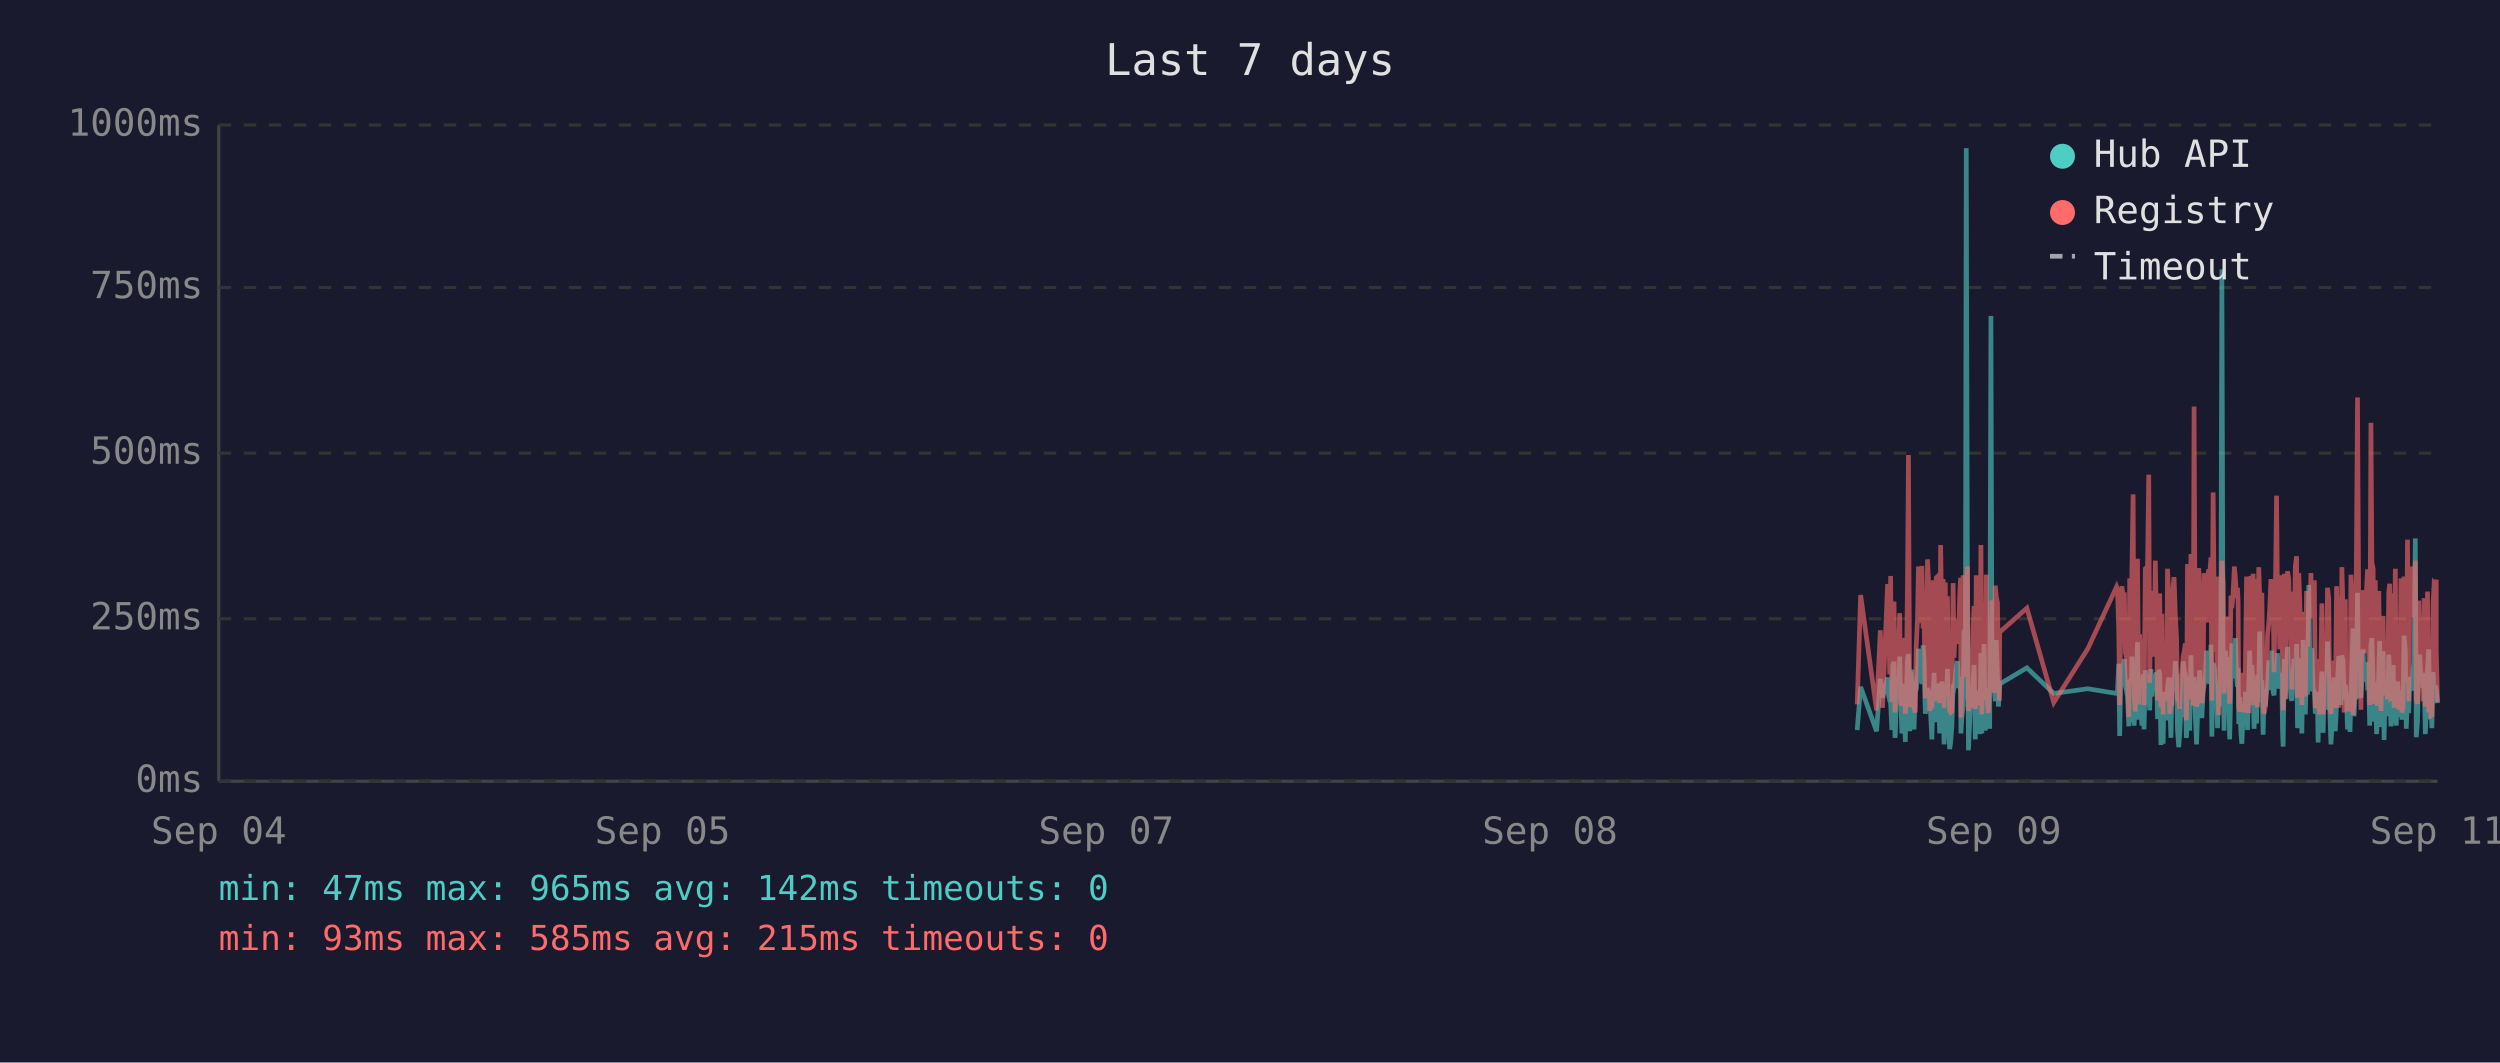
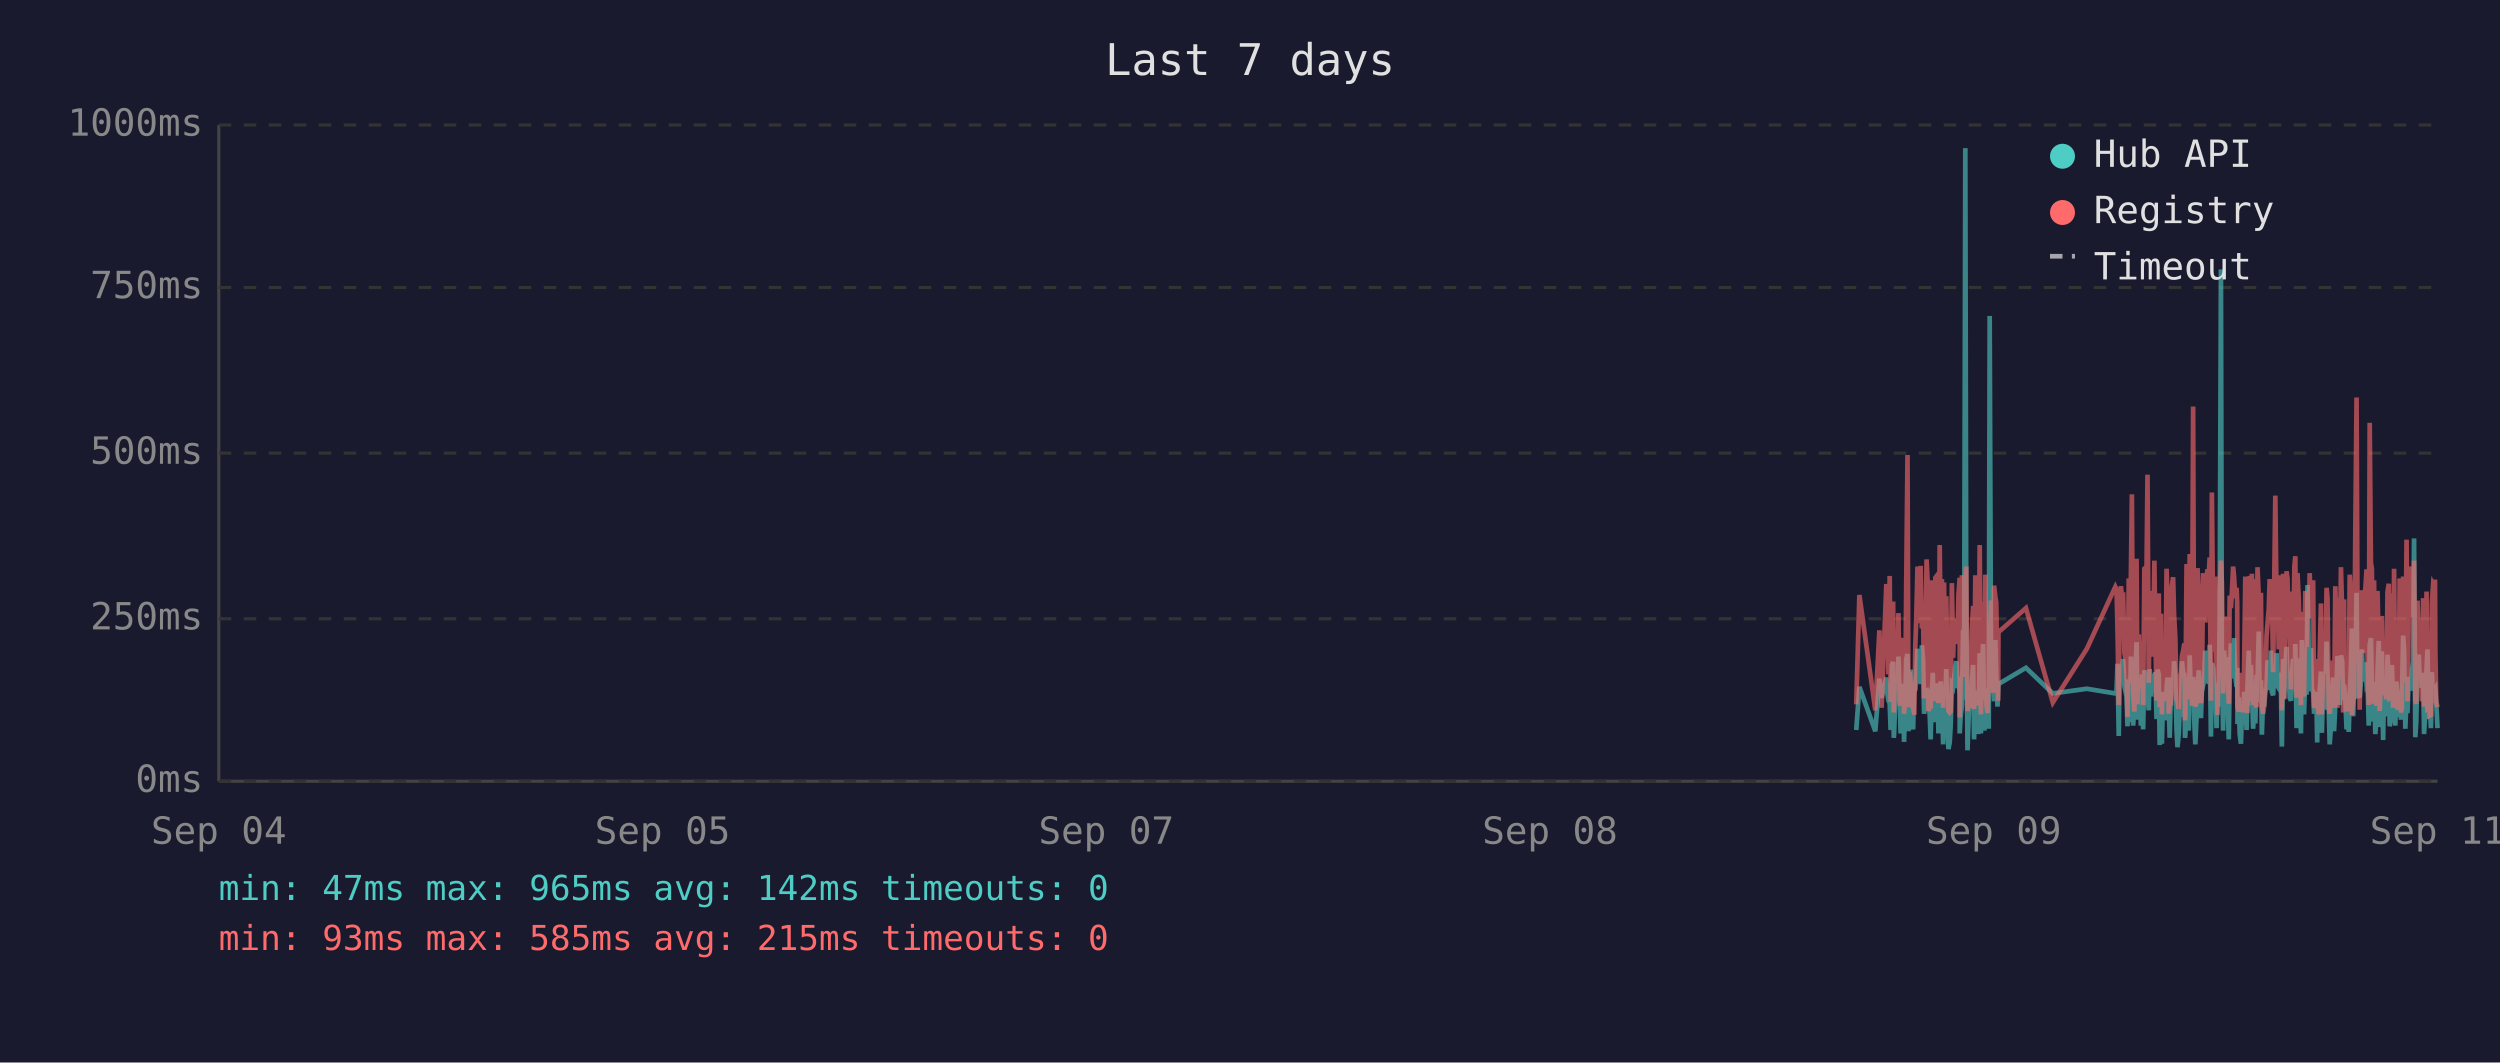
<svg xmlns="http://www.w3.org/2000/svg" viewBox="0 0 800 340" font-family="monospace" font-size="12">
  <rect width="800" height="340" fill="#1a1a2e" />
  <text x="400" y="24" fill="#e0e0e0" font-size="14" text-anchor="middle">Last 7 days</text>
  <line x1="70" y1="40" x2="70" y2="250" stroke="#444" stroke-width="1" />
  <line x1="70" y1="250" x2="780" y2="250" stroke="#444" stroke-width="1" />
  <line x1="70" y1="250" x2="780" y2="250" stroke="#333" stroke-width="1" stroke-dasharray="4" />
  <text x="65" y="250" fill="#888" text-anchor="end" dominant-baseline="middle">0ms</text>
  <line x1="70" y1="198" x2="780" y2="198" stroke="#333" stroke-width="1" stroke-dasharray="4" />
  <text x="65" y="198" fill="#888" text-anchor="end" dominant-baseline="middle">250ms</text>
  <line x1="70" y1="145" x2="780" y2="145" stroke="#333" stroke-width="1" stroke-dasharray="4" />
  <text x="65" y="145" fill="#888" text-anchor="end" dominant-baseline="middle">500ms</text>
  <line x1="70" y1="92" x2="780" y2="92" stroke="#333" stroke-width="1" stroke-dasharray="4" />
  <text x="65" y="92" fill="#888" text-anchor="end" dominant-baseline="middle">750ms</text>
  <line x1="70" y1="40" x2="780" y2="40" stroke="#333" stroke-width="1" stroke-dasharray="4" />
  <text x="65" y="40" fill="#888" text-anchor="end" dominant-baseline="middle">1000ms</text>
  <text x="70" y="270" fill="#888" text-anchor="middle">Sep 04</text>
  <text x="212" y="270" fill="#888" text-anchor="middle">Sep 05</text>
  <text x="354" y="270" fill="#888" text-anchor="middle">Sep 07</text>
  <text x="496" y="270" fill="#888" text-anchor="middle">Sep 08</text>
  <text x="638" y="270" fill="#888" text-anchor="middle">Sep 09</text>
  <text x="780" y="270" fill="#888" text-anchor="middle">Sep 11</text>
-   <polyline points="594.3,233.6 595.4,219.8 600.5,234.0 601.7,217.2 602.4,223.3 604.0,216.8 604.3,222.3 604.7,224.2 605.0,225.0 605.4,233.6 605.7,213.0 606.1,211.8 606.4,236.1 606.5,235.1 606.8,223.8 607.2,221.2 607.5,222.3 607.9,210.1 608.2,223.3 608.6,234.7 608.9,220.6 609.3,218.9 609.7,237.4 610.0,223.1 610.4,210.9 610.7,209.3 611.1,234.0 611.4,217.0 611.8,214.3 612.1,230.9 612.5,233.4 612.9,220.6 612.9,221.2 613.2,220.6 613.6,215.8 613.9,207.6 614.3,216.6 614.6,213.9 615.0,218.9 615.4,206.5 615.7,211.4 616.1,228.4 616.4,226.1 616.8,220.2 617.1,221.2 617.5,221.9 617.8,228.8 618.2,236.6 618.6,221.9 618.9,215.3 619.3,231.1 619.6,221.9 620.0,221.2 620.3,218.7 620.7,234.7 621.0,221.2 621.4,218.1 621.8,223.1 622.1,238.2 622.5,220.8 622.8,224.8 623.2,214.1 623.5,232.6 623.9,239.7 624.2,237.6 624.6,232.6 625.0,219.1 625.3,219.8 625.7,217.2 626.0,213.2 626.4,211.6 626.7,220.2 627.1,216.6 627.4,222.5 627.5,234.7 627.8,229.4 628.2,225.6 628.5,201.5 628.9,223.8 629.2,47.4 629.6,196.0 629.9,240.1 630.3,231.1 630.6,221.0 631.0,225.0 631.4,217.9 631.7,212.8 632.1,236.6 632.4,222.7 632.8,222.9 633.1,221.0 633.5,234.9 633.9,209.0 634.2,234.7 634.6,213.5 634.9,206.1 635.3,233.8 635.6,220.2 636.0,230.7 636.3,223.8 636.7,233.2 637.1,101.1 637.4,207.2 637.8,217.9 638.1,218.9 638.5,224.4 638.8,204.8 639.2,216.6 639.5,226.1 639.8,221.2 639.9,218.9 648.6,213.7 657.2,221.9 668.1,220.4 677.3,221.9 677.6,221.0 678.0,212.4 678.3,235.5 678.7,214.1 679.0,215.3 679.4,214.3 679.8,210.9 680.1,219.5 680.5,221.0 680.8,222.9 681.2,232.4 681.5,217.4 681.9,231.1 682.2,210.1 682.6,216.0 682.9,232.2 683.3,226.1 683.7,216.2 684.0,205.5 684.4,230.3 684.7,217.4 685.1,224.4 685.4,232.2 685.8,215.8 686.1,233.4 686.5,214.5 687.2,219.3 687.6,221.9 687.9,227.3 688.3,214.1 688.6,222.9 689.0,215.6 689.3,218.3 689.7,220.0 690.1,215.1 690.4,230.1 690.8,214.3 691.1,215.8 691.5,238.4 691.8,223.8 692.2,238.0 692.5,222.1 692.9,222.1 693.3,230.5 693.6,220.2 694.0,216.8 694.3,225.6 694.7,236.1 695.0,221.9 695.4,216.8 695.7,220.6 696.1,211.6 696.5,216.6 696.8,233.8 697.2,239.1 697.5,234.9 697.9,227.3 698.2,229.4 698.6,211.6 699.0,215.1 699.3,215.8 699.6,236.1 699.7,235.3 700.0,221.7 700.4,216.8 700.7,233.8 701.1,209.7 701.4,223.8 701.8,222.7 702.1,216.6 702.5,229.4 702.9,238.2 703.2,229.6 703.6,220.4 703.9,214.5 704.3,220.4 704.6,229.8 705.0,221.2 705.3,219.3 705.7,217.4 706.1,208.2 706.4,218.5 706.8,208.2 707.1,218.9 707.5,206.3 707.8,235.7 708.2,212.2 708.6,213.9 708.9,219.8 709.3,218.7 709.6,233.0 710.0,219.3 710.3,226.1 710.7,197.1 711.0,86.2 711.4,216.0 711.7,233.8 712.1,208.2 712.5,213.0 712.8,210.3 713.2,223.3 713.5,236.6 713.9,217.9 714.2,205.9 714.6,216.4 715.0,216.4 715.3,204.2 715.7,216.4 716.0,219.8 716.2,213.7 716.4,231.7 716.7,223.1 717.1,234.9 717.4,238.0 717.8,228.2 718.1,231.5 718.5,222.1 718.9,222.1 719.2,233.6 719.6,219.5 719.9,208.2 720.3,225.8 720.6,212.8 721.0,221.0 721.3,233.2 721.7,224.4 722.1,231.5 722.4,216.0 722.8,218.9 723.1,202.1 723.5,224.6 723.8,217.7 724.2,235.1 724.5,222.9 724.9,226.1 725.3,221.4 725.6,219.8 726.0,211.4 726.3,212.2 726.7,220.8 727.0,208.2 727.4,221.4 727.7,222.5 728.1,214.9 728.5,220.2 728.8,209.0 729.2,219.5 729.5,220.2 729.9,215.3 730.2,218.7 730.4,233.4 730.6,238.9 731.0,210.9 731.3,223.5 731.7,213.2 732.0,207.0 732.4,219.5 732.7,216.4 733.1,223.3 733.4,224.2 733.8,215.3 734.1,210.9 734.5,221.0 734.9,206.1 735.2,233.0 735.6,220.4 735.9,210.7 736.3,220.2 736.6,234.7 737.0,204.8 737.3,219.1 737.7,228.6 738.1,214.3 738.4,222.3 738.8,187.2 739.1,208.6 739.5,221.2 739.8,207.4 740.2,220.6 740.6,221.4 740.9,228.4 741.3,223.5 741.6,226.5 741.8,237.6 742.0,221.4 742.3,234.2 742.7,220.8 743.0,214.9 743.4,234.5 743.8,217.0 744.1,227.1 744.5,221.7 744.8,205.3 745.2,215.6 745.5,226.5 745.9,238.2 746.2,232.6 746.6,223.3 746.9,216.8 747.3,234.0 747.7,225.4 748.0,218.1 748.4,209.9 748.7,218.3 749.1,225.6 749.4,209.7 749.8,211.6 750.1,224.0 750.5,219.1 750.7,221.4 750.9,223.8 751.2,233.4 751.6,226.7 752.0,234.2 752.3,222.9 752.6,213.0 753.0,201.1 753.3,229.2 753.7,220.8 754.1,215.8 754.4,189.7 754.8,223.5 755.1,208.8 755.5,223.3 755.8,217.7 756.2,207.8 756.5,218.1 756.9,213.9 757.3,212.0 757.6,218.9 758.0,218.3 758.3,232.2 758.7,206.3 759.0,204.2 759.4,218.5 759.7,230.9 760.1,218.3 760.5,234.9 760.8,229.8 761.2,215.3 761.5,205.1 761.9,232.6 762.2,231.1 762.6,208.4 762.9,236.8 763.3,218.9 763.6,228.6 764.0,228.4 764.4,209.5 764.7,217.0 765.1,232.4 765.4,230.1 765.8,212.8 766.1,223.8 766.5,221.4 766.8,232.2 767.2,218.1 767.6,222.5 767.9,229.4 768.3,221.2 768.6,230.3 769.0,224.2 769.3,203.4 769.7,208.2 770.0,233.2 770.4,222.9 770.8,228.2 771.1,216.6 771.5,219.3 771.8,221.0 772.2,214.5 772.5,211.8 772.9,172.3 773.2,235.9 773.6,230.9 774.0,211.6 774.3,209.5 774.7,217.2 775.0,218.7 775.4,220.0 775.7,215.3 776.1,234.9 776.4,227.3 776.8,213.9 777.2,207.8 777.5,230.1 777.9,225.4 778.2,233.0 778.6,215.1 778.9,225.0 779.3,219.3 779.6,220.8 779.6,220.6 780.0,225.0" fill="none" stroke="#4ecdc4" stroke-width="1.5" opacity="0.6" />
-   <polyline points="594.3,225.4 595.4,190.4 600.5,227.3 601.7,201.7 602.4,226.5 604.0,187.6 604.3,187.6 604.7,215.8 605.0,184.3 605.4,224.6 605.7,206.3 606.1,192.5 606.4,228.0 606.5,225.8 606.8,209.0 607.2,204.0 607.5,209.0 607.9,196.2 608.2,224.4 608.6,225.8 608.9,206.1 609.3,204.2 609.7,228.4 610.0,222.3 610.4,186.0 610.7,145.6 611.1,226.3 611.4,215.1 611.8,226.3 612.1,224.2 612.5,226.5 612.9,228.0 612.9,228.0 613.2,206.5 613.6,198.1 613.9,181.3 614.3,193.1 614.6,199.4 615.0,181.1 615.4,201.1 615.7,196.7 616.1,223.5 616.4,214.9 616.8,179.0 617.1,185.3 617.5,227.5 617.8,225.8 618.2,226.7 618.6,185.7 618.9,209.5 619.3,224.4 619.6,184.9 620.0,184.5 620.3,206.3 620.7,225.0 621.0,174.4 621.4,200.7 621.8,185.3 622.1,226.5 622.5,186.4 622.8,222.7 623.2,190.8 623.5,216.6 623.9,227.5 624.2,228.0 624.6,227.7 625.0,186.6 625.3,210.5 625.7,200.2 626.0,200.4 626.4,198.1 626.7,206.1 627.1,190.4 627.4,184.9 627.5,229.6 627.8,217.7 628.2,184.1 628.5,188.3 628.9,216.6 629.2,187.8 629.6,181.3 629.9,227.5 630.3,225.6 630.6,207.4 631.0,226.5 631.4,201.3 631.7,193.9 632.1,226.9 632.4,184.1 632.8,209.0 633.1,185.5 633.5,225.8 633.9,174.4 634.2,228.6 634.6,192.7 634.9,197.5 635.3,224.0 635.6,183.9 636.0,225.0 636.3,228.2 636.7,216.0 637.1,209.9 637.4,192.2 637.8,193.3 638.1,221.7 638.5,187.4 638.8,191.0 639.2,192.9 639.5,217.2 639.8,224.2 639.9,202.3 648.6,194.6 657.2,224.8 668.1,207.6 677.3,187.8 677.6,188.7 678.0,201.7 678.3,225.6 678.7,191.0 679.0,187.6 679.4,190.8 679.8,190.6 680.1,208.8 680.5,210.5 680.8,216.0 681.2,229.4 681.5,185.1 681.9,218.7 682.2,182.8 682.6,158.2 682.9,221.7 683.3,227.7 683.7,191.8 684.0,178.8 684.4,225.4 684.7,203.0 685.1,219.5 685.4,219.3 685.8,205.3 686.1,225.6 686.5,182.0 687.2,181.3 687.6,151.9 687.9,218.5 688.3,189.1 688.6,208.0 689.0,207.4 689.3,210.1 689.7,179.4 690.1,202.1 690.4,224.2 690.8,194.3 691.1,189.9 691.5,226.3 691.8,196.4 692.2,228.6 692.5,206.5 692.9,217.4 693.3,224.4 693.6,182.0 694.0,191.4 694.3,228.4 694.7,225.4 695.0,225.2 695.4,187.6 695.7,184.7 696.1,196.7 696.5,204.0 696.8,223.8 697.2,224.4 697.5,226.9 697.9,215.6 698.2,216.8 698.6,210.1 699.0,208.2 699.3,205.9 699.6,230.5 699.7,228.4 700.0,180.5 700.4,186.4 700.7,223.8 701.1,177.3 701.4,184.7 701.8,225.8 702.1,130.1 702.5,217.2 702.9,226.1 703.2,224.8 703.6,181.8 703.9,190.8 704.3,201.7 704.6,225.0 705.0,221.0 705.3,183.4 705.7,192.7 706.1,199.2 706.4,184.9 706.8,182.2 707.1,183.9 707.5,178.4 707.8,224.2 708.2,157.6 708.6,197.7 708.9,208.6 709.3,184.5 709.6,214.1 710.0,228.8 710.3,206.5 710.7,194.6 711.0,179.4 711.4,186.6 711.7,221.9 712.1,214.1 712.5,203.6 712.8,197.3 713.2,208.8 713.5,225.2 713.9,190.6 714.2,194.6 714.6,189.5 715.0,181.3 715.3,184.5 715.7,191.4 716.0,188.1 716.2,192.7 716.4,226.1 716.7,227.7 717.1,225.0 717.4,223.5 717.8,215.3 718.1,228.0 718.5,215.1 718.9,184.5 719.2,215.3 719.6,228.2 719.9,197.3 720.3,184.3 720.6,224.4 721.0,183.6 721.3,225.6 721.7,185.3 722.1,224.8 722.4,226.3 722.8,181.5 723.1,190.8 723.5,213.5 723.8,189.7 724.2,225.0 724.5,228.4 724.9,226.3 725.3,217.7 725.6,203.4 726.0,199.6 726.3,194.8 726.7,185.3 727.0,199.4 727.4,188.9 727.7,215.1 728.1,190.6 728.5,158.6 728.8,192.7 729.2,187.8 729.5,207.8 729.9,195.0 730.2,184.1 730.4,216.0 730.6,227.3 731.0,183.6 731.3,223.8 731.7,194.3 732.0,182.8 732.4,185.1 732.7,202.3 733.1,204.4 733.4,220.6 733.8,189.3 734.1,207.8 734.5,181.3 734.9,178.0 735.2,223.3 735.6,183.4 735.9,191.6 736.3,204.0 736.6,225.6 737.0,195.8 737.3,210.1 737.7,222.9 738.1,189.1 738.4,207.0 738.8,191.2 739.1,197.5 739.5,183.4 739.8,197.9 740.2,193.5 740.6,185.7 740.9,226.5 741.3,225.4 741.6,210.9 741.8,226.7 742.0,225.2 742.3,228.6 742.7,210.1 743.0,193.1 743.4,228.6 743.8,214.7 744.1,214.9 744.5,214.5 744.8,188.1 745.2,191.4 745.5,226.3 745.9,228.4 746.2,223.8 746.6,211.4 746.9,216.8 747.3,226.5 747.7,187.6 748.0,203.4 748.4,226.5 748.7,191.2 749.1,217.0 749.4,181.5 749.8,196.2 750.1,228.0 750.5,191.8 750.7,225.8 750.9,225.8 751.2,227.5 751.6,218.3 752.0,227.7 752.3,183.9 752.6,190.6 753.0,228.8 753.3,222.9 753.7,223.8 754.1,170.4 754.4,127.2 754.8,196.0 755.1,199.6 755.5,227.1 755.8,188.9 756.2,191.6 756.5,209.0 756.9,192.5 757.3,188.5 757.6,182.2 758.0,209.0 758.3,225.6 758.7,135.3 759.0,180.1 759.4,182.0 759.7,225.2 760.1,185.7 760.5,223.8 760.8,225.8 761.2,189.1 761.5,207.0 761.9,227.5 762.2,216.0 762.6,197.1 762.9,222.5 763.3,214.5 763.6,217.2 764.0,223.8 764.4,189.5 764.7,186.8 765.1,223.5 765.4,223.3 765.8,189.9 766.1,226.5 766.5,182.0 766.8,224.2 767.2,205.3 767.6,227.1 767.9,224.0 768.3,185.1 768.6,228.0 769.0,226.5 769.3,184.5 769.7,207.2 770.0,218.3 770.4,172.7 770.8,224.4 771.1,195.0 771.5,189.7 771.8,181.3 772.2,185.1 772.5,197.5 772.9,179.4 773.2,224.0 773.6,225.2 774.0,192.2 774.3,205.9 774.7,207.4 775.0,210.5 775.4,224.4 775.7,191.4 776.1,226.1 776.4,218.3 776.8,189.3 777.2,228.0 777.5,209.0 777.9,229.0 778.2,228.8 778.6,192.9 778.9,187.0 779.3,187.6 779.6,185.5 779.6,208.0 780.0,224.6" fill="none" stroke="#ff6b6b" stroke-width="1.5" opacity="0.6" />
+   <polyline points="594.0,233.6 595.0,219.8 600.1,234.0 601.4,217.2 602.1,223.3 603.6,216.8 604.0,222.3 604.3,224.2 604.7,225.0 605.0,233.6 605.4,213.0 605.8,211.8 606.0,236.1 606.1,235.1 606.5,223.8 606.8,221.2 607.2,222.3 607.5,210.1 607.9,223.3 608.2,234.7 608.6,220.6 609.0,218.9 609.3,237.4 609.7,223.1 610.0,210.9 610.4,209.3 610.7,234.0 611.1,217.0 611.4,214.3 611.8,230.9 612.2,233.4 612.5,220.6 612.6,221.2 612.9,220.6 613.2,215.8 613.6,207.6 613.9,216.6 614.3,213.9 614.6,218.9 615.0,206.5 615.4,211.4 615.7,228.4 616.1,226.1 616.5,220.2 616.8,221.2 617.1,221.9 617.5,228.8 617.8,236.6 618.2,221.9 618.5,215.3 618.9,231.1 619.3,221.9 619.6,221.2 620.0,218.7 620.3,234.7 620.7,221.2 621.0,218.1 621.4,223.1 621.8,238.2 622.1,220.8 622.5,224.8 622.8,214.1 623.2,232.6 623.5,239.7 623.9,237.6 624.2,232.6 624.6,219.1 625.0,219.8 625.3,217.2 625.7,213.2 626.0,211.6 626.4,220.2 626.7,216.6 627.1,222.5 627.1,234.7 627.4,229.4 627.8,225.6 628.2,201.5 628.5,223.8 628.9,47.4 629.2,196.0 629.6,240.1 629.9,231.1 630.3,221.0 630.6,225.0 631.0,217.9 631.4,212.8 631.7,236.6 632.1,222.7 632.4,222.9 632.8,221.0 633.1,234.9 633.5,209.0 633.9,234.7 634.2,213.5 634.6,206.1 635.0,233.8 635.3,220.2 635.6,230.7 636.0,223.8 636.4,233.2 636.7,101.1 637.1,207.2 637.4,217.9 637.8,218.9 638.1,224.4 638.5,204.8 638.8,216.6 639.2,226.1 639.4,221.2 639.5,218.9 648.3,213.7 656.9,221.9 667.8,220.4 676.9,221.9 677.3,221.0 677.6,212.4 678.0,235.5 678.3,214.1 678.7,215.3 679.0,214.3 679.4,210.9 679.8,219.5 680.1,221.0 680.5,222.9 680.8,232.4 681.2,217.4 681.5,231.1 681.9,210.1 682.2,216.0 682.6,232.2 683.0,226.1 683.3,216.2 683.7,205.5 684.0,230.3 684.4,217.4 684.7,224.4 685.1,232.2 685.4,215.8 685.8,233.4 686.2,214.5 686.9,219.3 687.2,221.9 687.6,227.3 687.9,214.1 688.3,222.9 688.6,215.6 689.0,218.3 689.4,220.0 689.7,215.1 690.1,230.1 690.4,214.3 690.8,215.8 691.1,238.4 691.5,223.8 691.8,238.0 692.2,222.1 692.5,222.1 692.9,230.5 693.3,220.2 693.6,216.8 694.0,225.6 694.3,236.1 694.7,221.9 695.0,216.8 695.4,220.6 695.7,211.6 696.1,216.6 696.5,233.8 696.8,239.1 697.2,234.9 697.5,227.3 697.9,229.4 698.2,211.6 698.6,215.1 699.0,215.8 699.2,236.1 699.3,235.3 699.7,221.7 700.0,216.8 700.4,233.8 700.7,209.7 701.1,223.8 701.4,222.7 701.8,216.6 702.1,229.4 702.5,238.2 702.9,229.6 703.2,220.4 703.6,214.5 703.9,220.4 704.3,229.8 704.6,221.2 705.0,219.3 705.3,217.4 705.7,208.2 706.1,218.5 706.4,208.2 706.8,218.9 707.1,206.3 707.5,235.7 707.8,212.2 708.2,213.9 708.5,219.8 708.9,218.7 709.3,233.0 709.6,219.3 710.0,226.1 710.3,197.1 710.7,86.2 711.0,216.0 711.4,233.8 711.7,208.2 712.1,213.0 712.5,210.3 712.8,223.3 713.2,236.6 713.5,217.9 713.9,205.9 714.2,216.4 714.6,216.4 714.9,204.2 715.3,216.4 715.7,219.8 715.9,213.7 716.0,231.7 716.4,223.1 716.7,234.9 717.1,238.0 717.4,228.2 717.8,231.5 718.1,222.1 718.5,222.1 718.9,233.6 719.2,219.5 719.6,208.2 719.9,225.8 720.3,212.8 720.6,221.0 721.0,233.2 721.4,224.4 721.7,231.5 722.1,216.0 722.4,218.9 722.8,202.1 723.1,224.6 723.5,217.7 723.8,235.1 724.2,222.9 724.5,226.1 724.9,221.4 725.3,219.8 725.6,211.4 726.0,212.2 726.3,220.8 726.7,208.2 727.0,221.4 727.4,222.5 727.7,214.9 728.1,220.2 728.5,209.0 728.8,219.5 729.2,220.2 729.5,215.3 729.9,218.7 730.1,233.4 730.2,238.9 730.6,210.9 730.9,223.5 731.3,213.2 731.7,207.0 732.0,219.5 732.4,216.4 732.7,223.3 733.1,224.2 733.4,215.3 733.8,210.9 734.2,221.0 734.5,206.1 734.9,233.0 735.2,220.4 735.6,210.7 735.9,220.2 736.3,234.7 736.6,204.8 737.0,219.1 737.3,228.6 737.7,214.3 738.1,222.3 738.4,187.2 738.8,208.6 739.1,221.2 739.5,207.4 739.8,220.6 740.2,221.4 740.5,228.4 740.9,223.5 741.3,226.5 741.5,237.6 741.6,221.4 742.0,234.2 742.3,220.8 742.7,214.9 743.0,234.5 743.4,217.0 743.8,227.1 744.1,221.7 744.5,205.3 744.8,215.6 745.2,226.5 745.5,238.2 745.9,232.6 746.2,223.3 746.6,216.8 746.9,234.0 747.3,225.4 747.7,218.1 748.0,209.9 748.4,218.3 748.7,225.6 749.1,209.7 749.5,211.6 749.8,224.0 750.1,219.1 750.3,221.4 750.5,223.8 750.9,233.4 751.2,226.7 751.6,234.2 751.9,222.9 752.3,213.0 752.6,201.1 753.0,229.2 753.3,220.8 753.7,215.8 754.1,189.7 754.4,223.5 754.8,208.8 755.1,223.3 755.5,217.7 755.8,207.8 756.2,218.1 756.5,213.9 756.9,212.0 757.3,218.9 757.6,218.3 758.0,232.2 758.3,206.3 758.7,204.2 759.0,218.5 759.4,230.9 759.7,218.3 760.1,234.9 760.5,229.8 760.8,215.3 761.2,205.1 761.5,232.6 761.9,231.1 762.2,208.4 762.6,236.8 762.9,218.9 763.3,228.6 763.6,228.4 764.0,209.5 764.4,217.0 764.7,232.4 765.1,230.1 765.4,212.8 765.8,223.8 766.1,221.4 766.5,232.2 766.8,218.1 767.2,222.5 767.6,229.4 767.9,221.2 768.3,230.3 768.6,224.2 769.0,203.4 769.3,208.2 769.7,233.2 770.1,222.9 770.4,228.2 770.8,216.6 771.1,219.3 771.5,221.0 771.8,214.5 772.2,211.8 772.5,172.3 772.9,235.9 773.2,230.9 773.6,211.6 774.0,209.5 774.3,217.2 774.7,218.7 775.0,220.0 775.4,215.3 775.7,234.9 776.1,227.3 776.5,213.9 776.8,207.8 777.2,230.1 777.5,225.4 777.9,233.0 778.2,215.1 778.6,225.0 778.9,219.3 779.2,220.8 779.3,220.6 779.6,225.0 780.0,233.0" fill="none" stroke="#4ecdc4" stroke-width="1.5" opacity="0.6" />
+   <polyline points="594.0,225.4 595.0,190.4 600.1,227.3 601.4,201.7 602.1,226.5 603.6,187.6 604.0,187.6 604.3,215.8 604.7,184.3 605.0,224.6 605.4,206.3 605.8,192.5 606.0,228.0 606.1,225.8 606.5,209.0 606.8,204.0 607.2,209.0 607.5,196.2 607.9,224.4 608.2,225.8 608.6,206.1 609.0,204.2 609.3,228.4 609.7,222.3 610.0,186.0 610.4,145.6 610.7,226.3 611.1,215.1 611.4,226.3 611.8,224.2 612.2,226.5 612.5,228.0 612.6,228.0 612.9,206.5 613.2,198.1 613.6,181.3 613.9,193.1 614.3,199.4 614.6,181.1 615.0,201.1 615.4,196.7 615.7,223.5 616.1,214.9 616.5,179.0 616.8,185.3 617.1,227.5 617.5,225.8 617.8,226.7 618.2,185.7 618.5,209.5 618.9,224.4 619.3,184.9 619.6,184.5 620.0,206.3 620.3,225.0 620.7,174.4 621.0,200.7 621.4,185.3 621.8,226.5 622.1,186.4 622.5,222.7 622.8,190.8 623.2,216.6 623.5,227.5 623.9,228.0 624.2,227.7 624.6,186.6 625.0,210.5 625.3,200.2 625.7,200.4 626.0,198.1 626.4,206.1 626.7,190.4 627.1,184.9 627.1,229.6 627.4,217.7 627.8,184.1 628.2,188.3 628.5,216.6 628.9,187.8 629.2,181.3 629.6,227.5 629.9,225.6 630.3,207.4 630.6,226.5 631.0,201.3 631.4,193.9 631.7,226.9 632.1,184.1 632.4,209.0 632.8,185.5 633.1,225.8 633.5,174.4 633.9,228.6 634.2,192.7 634.6,197.5 635.0,224.0 635.3,183.9 635.6,225.0 636.0,228.2 636.4,216.0 636.7,209.9 637.1,192.2 637.4,193.3 637.8,221.7 638.1,187.4 638.5,191.0 638.8,192.9 639.2,217.2 639.4,224.2 639.5,202.3 648.3,194.6 656.9,224.8 667.8,207.6 676.9,187.8 677.3,188.7 677.6,201.7 678.0,225.6 678.3,191.0 678.7,187.6 679.0,190.8 679.4,190.6 679.8,208.8 680.1,210.5 680.5,216.0 680.8,229.4 681.2,185.1 681.5,218.7 681.9,182.8 682.2,158.2 682.6,221.7 683.0,227.7 683.3,191.8 683.7,178.8 684.0,225.4 684.4,203.0 684.7,219.5 685.1,219.3 685.4,205.3 685.8,225.6 686.2,182.0 686.9,181.3 687.2,151.9 687.6,218.5 687.9,189.1 688.3,208.0 688.6,207.4 689.0,210.1 689.4,179.4 689.7,202.1 690.1,224.2 690.4,194.3 690.8,189.9 691.1,226.3 691.5,196.4 691.8,228.6 692.2,206.5 692.5,217.4 692.9,224.4 693.3,182.0 693.6,191.4 694.0,228.4 694.3,225.4 694.7,225.2 695.0,187.6 695.4,184.7 695.7,196.7 696.1,204.0 696.5,223.8 696.8,224.4 697.2,226.9 697.5,215.6 697.9,216.8 698.2,210.1 698.6,208.2 699.0,205.9 699.2,230.5 699.3,228.4 699.7,180.5 700.0,186.4 700.4,223.8 700.7,177.3 701.1,184.7 701.4,225.8 701.8,130.1 702.1,217.2 702.5,226.1 702.9,224.8 703.2,181.8 703.6,190.8 703.9,201.7 704.3,225.0 704.6,221.0 705.0,183.4 705.3,192.7 705.7,199.2 706.1,184.9 706.4,182.2 706.8,183.9 707.1,178.4 707.5,224.2 707.8,157.6 708.2,197.7 708.5,208.6 708.9,184.5 709.3,214.1 709.6,228.8 710.0,206.5 710.3,194.6 710.7,179.4 711.0,186.6 711.4,221.9 711.7,214.1 712.1,203.6 712.5,197.3 712.8,208.8 713.2,225.2 713.5,190.6 713.9,194.6 714.2,189.5 714.6,181.3 714.9,184.5 715.3,191.4 715.7,188.1 715.9,192.7 716.0,226.1 716.4,227.7 716.7,225.0 717.1,223.5 717.4,215.3 717.8,228.0 718.1,215.1 718.5,184.5 718.9,215.3 719.2,228.2 719.6,197.3 719.9,184.3 720.3,224.4 720.6,183.6 721.0,225.6 721.4,185.3 721.7,224.8 722.1,226.3 722.4,181.5 722.8,190.8 723.1,213.5 723.5,189.7 723.8,225.0 724.2,228.4 724.5,226.3 724.9,217.7 725.3,203.4 725.6,199.6 726.0,194.8 726.3,185.3 726.7,199.4 727.0,188.9 727.4,215.1 727.7,190.6 728.1,158.6 728.5,192.7 728.8,187.8 729.2,207.8 729.5,195.0 729.9,184.1 730.1,216.0 730.2,227.3 730.6,183.6 730.9,223.8 731.3,194.3 731.7,182.8 732.0,185.1 732.4,202.3 732.7,204.4 733.1,220.6 733.4,189.3 733.8,207.8 734.2,181.3 734.5,178.0 734.9,223.3 735.2,183.4 735.6,191.6 735.9,204.0 736.3,225.6 736.6,195.8 737.0,210.1 737.3,222.9 737.7,189.1 738.1,207.0 738.4,191.2 738.8,197.5 739.1,183.4 739.5,197.9 739.8,193.5 740.2,185.7 740.5,226.5 740.9,225.4 741.3,210.9 741.5,226.7 741.6,225.2 742.0,228.6 742.3,210.1 742.7,193.1 743.0,228.6 743.4,214.7 743.8,214.9 744.1,214.5 744.5,188.1 744.8,191.4 745.2,226.3 745.5,228.4 745.9,223.8 746.2,211.4 746.6,216.8 746.9,226.5 747.3,187.6 747.7,203.4 748.0,226.5 748.4,191.2 748.7,217.0 749.1,181.5 749.5,196.2 749.8,228.0 750.1,191.8 750.3,225.8 750.5,225.8 750.9,227.5 751.2,218.3 751.6,227.7 751.9,183.9 752.3,190.6 752.6,228.8 753.0,222.9 753.3,223.8 753.7,170.4 754.1,127.2 754.4,196.0 754.8,199.6 755.1,227.1 755.5,188.9 755.8,191.6 756.2,209.0 756.5,192.5 756.9,188.5 757.3,182.2 757.6,209.0 758.0,225.6 758.3,135.3 758.7,180.1 759.0,182.0 759.4,225.2 759.7,185.7 760.1,223.8 760.5,225.8 760.8,189.1 761.2,207.0 761.5,227.5 761.9,216.0 762.2,197.1 762.6,222.5 762.9,214.5 763.3,217.2 763.6,223.8 764.0,189.5 764.4,186.8 764.7,223.5 765.1,223.3 765.4,189.9 765.8,226.5 766.1,182.0 766.5,224.2 766.8,205.3 767.2,227.1 767.6,224.0 767.9,185.1 768.3,228.0 768.6,226.5 769.0,184.5 769.3,207.2 769.7,218.3 770.1,172.7 770.4,224.4 770.8,195.0 771.1,189.7 771.5,181.3 771.8,185.1 772.2,197.5 772.5,179.4 772.9,224.0 773.2,225.2 773.6,192.2 774.0,205.9 774.3,207.4 774.7,210.5 775.0,224.4 775.4,191.4 775.7,226.1 776.1,218.3 776.5,189.3 776.8,228.0 777.2,209.0 777.5,229.0 777.9,228.8 778.2,192.9 778.6,187.0 778.9,187.6 779.2,185.5 779.3,208.0 779.6,224.6 780.0,226.3" fill="none" stroke="#ff6b6b" stroke-width="1.5" opacity="0.6" />
  <circle cx="660" cy="50" r="4" fill="#4ecdc4" />
  <text x="670" y="50" fill="#e0e0e0" dominant-baseline="middle">Hub API</text>
  <circle cx="660" cy="68" r="4" fill="#ff6b6b" />
  <text x="670" y="68" fill="#e0e0e0" dominant-baseline="middle">Registry</text>
  <line x1="656" y1="82" x2="664" y2="82" stroke="#e0e0e0" stroke-width="1.5" stroke-dasharray="4,3" opacity="0.7" />
  <text x="670" y="86" fill="#e0e0e0" dominant-baseline="middle">Timeout</text>
  <text x="70" y="288" fill="#4ecdc4" font-size="11">min: 47ms  max: 965ms  avg: 142ms  timeouts: 0</text>
  <text x="70" y="304" fill="#ff6b6b" font-size="11">min: 93ms  max: 585ms  avg: 215ms  timeouts: 0</text>
</svg>
